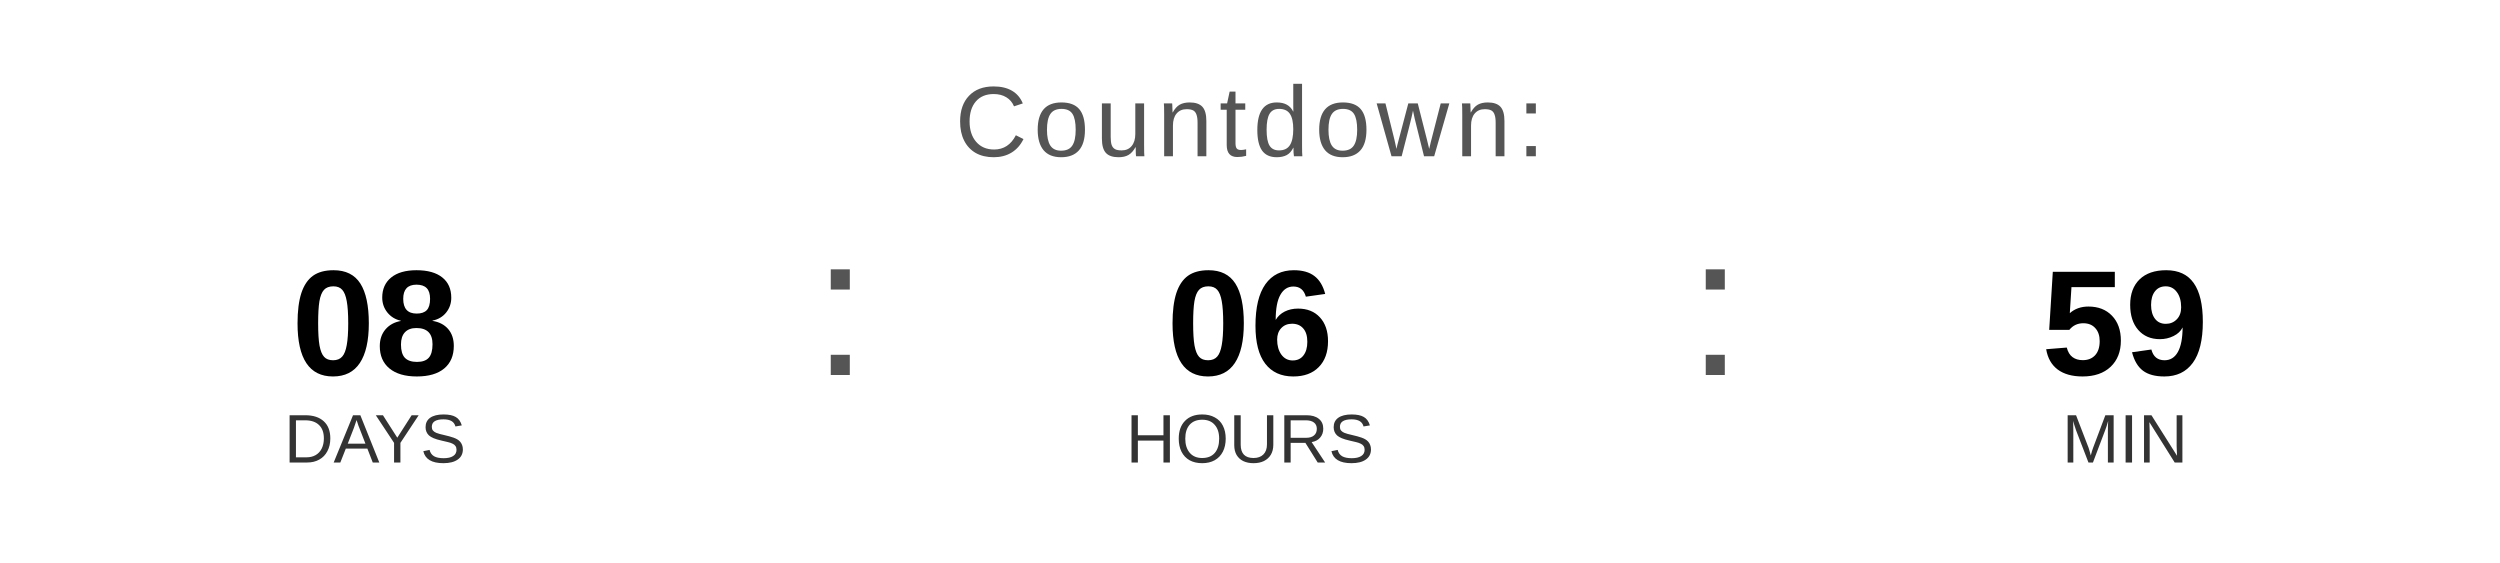
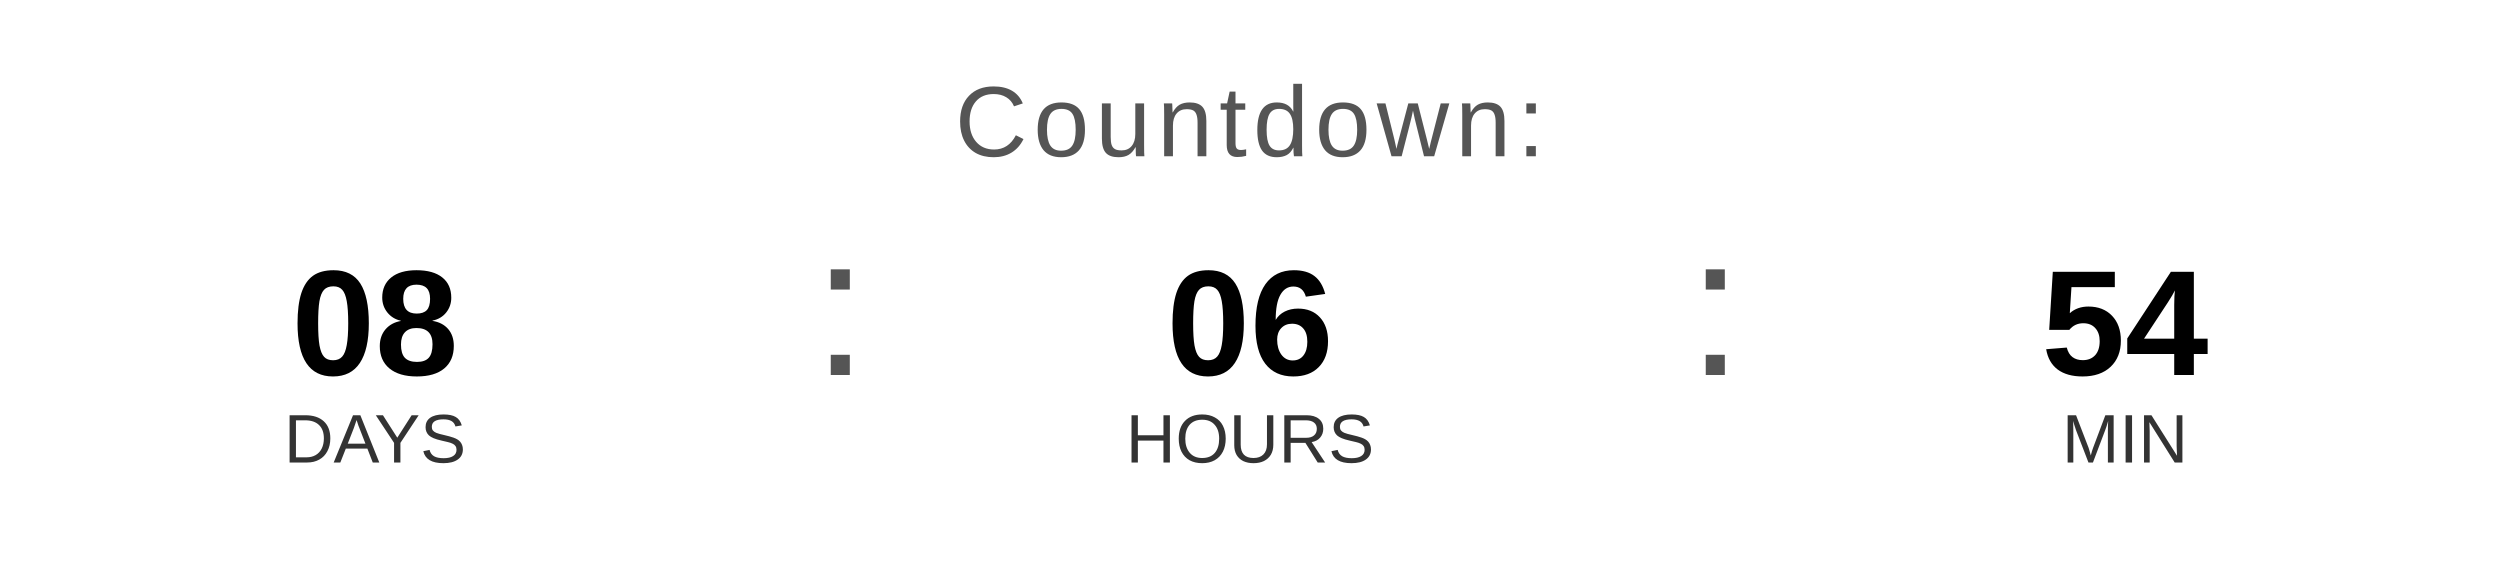
<svg xmlns="http://www.w3.org/2000/svg" width="400" height="90" viewBox="0 0 400 90">
  <text x="200" y="25" font-family="Arial, Helvetica, sans-serif" font-size="16" fill="#555555" text-anchor="middle" letter-spacing="1">
    Countdown:
  </text>
  <text x="60" y="60" font-family="Arial, Helvetica, sans-serif" font-size="24" font-weight="bold" fill="#000000" text-anchor="middle">08</text>
  <text x="60" y="74" font-family="Arial, Helvetica, sans-serif" font-size="11" fill="#333333" text-anchor="middle">DAYS</text>
  <text x="130" y="60" font-family="Arial, sans-serif" font-size="32" fill="#555555">:</text>
  <text x="200" y="60" font-family="Arial, Helvetica, sans-serif" font-size="24" font-weight="bold" fill="#000000" text-anchor="middle">06</text>
  <text x="200" y="74" font-family="Arial, Helvetica, sans-serif" font-size="11" fill="#333333" text-anchor="middle">HOURS</text>
  <text x="270" y="60" font-family="Arial, sans-serif" font-size="32" fill="#555555">:</text>
-   <text x="340" y="60" font-family="Arial, Helvetica, sans-serif" font-size="24" font-weight="bold" fill="#000000" text-anchor="middle">59</text>
+   <text x="340" y="60" font-family="Arial, Helvetica, sans-serif" font-size="24" font-weight="bold" fill="#000000" text-anchor="middle">54</text>
  <text x="340" y="74" font-family="Arial, Helvetica, sans-serif" font-size="11" fill="#333333" text-anchor="middle">MIN</text>
</svg>
